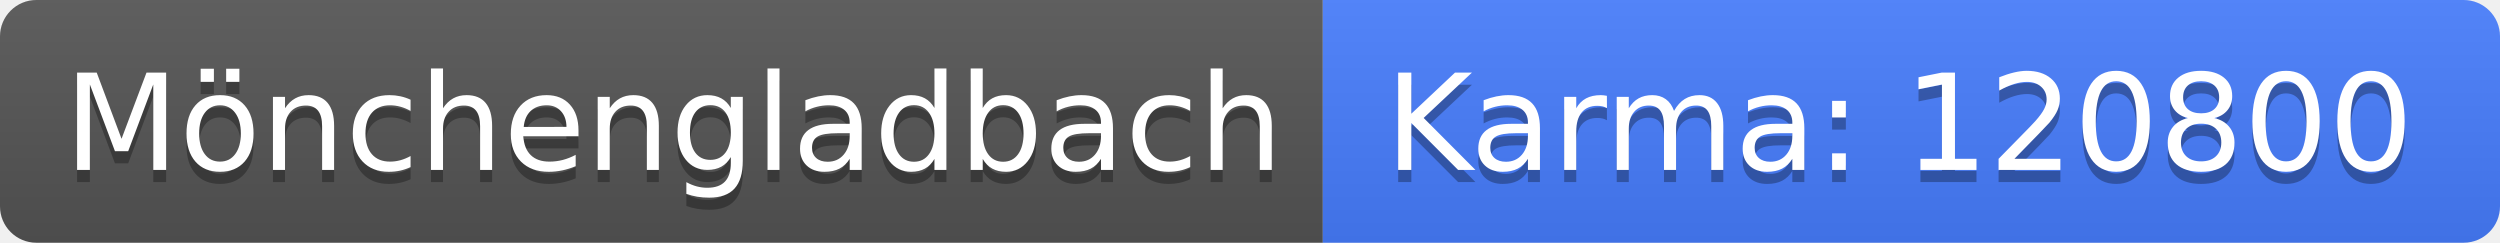
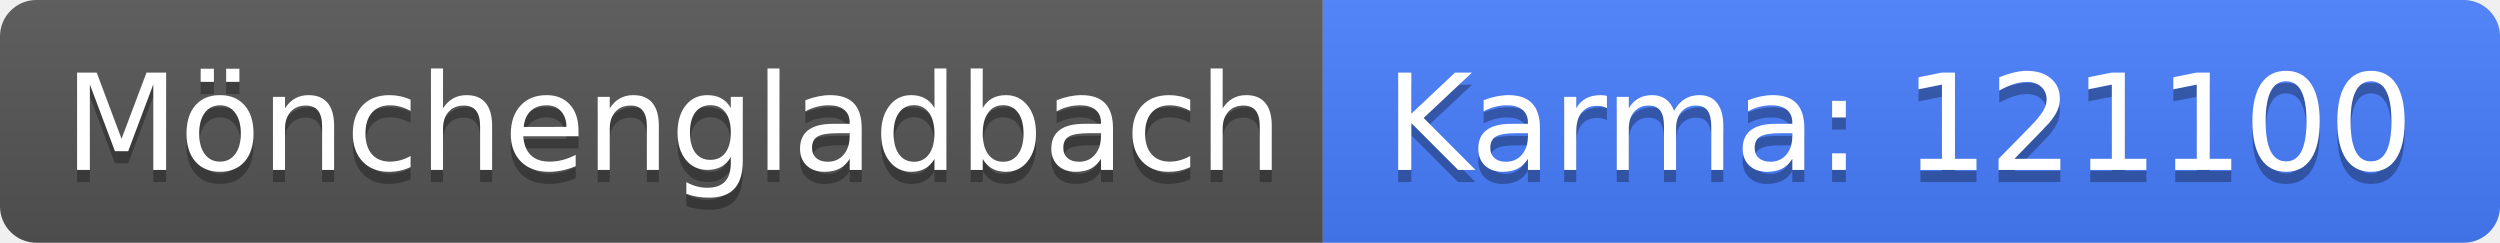
<svg xmlns="http://www.w3.org/2000/svg" width="206" height="20">
  <linearGradient id="b" x2="0" y2="100%">
    <stop offset="0" stop-color="#bbb" stop-opacity=".1" />
    <stop offset="1" stop-opacity=".1" />
  </linearGradient>
  <clipPath id="a">
    <rect width="206" height="20" rx="3" fill="#fff" />
  </clipPath>
  <g clip-path="url(#a)">
    <path fill="#555" d="M0 0h109v20H0z" />
    <path fill="#477eff" d="M109 0h97v20H109z" />
    <path fill="url(#b)" d="M0 0h206v20H0z" />
  </g>
  <g fill="#fff" text-anchor="middle" font-family="DejaVu Sans,Verdana,Geneva,sans-serif" font-size="110">
    <text x="555" y="150" fill="#010101" fill-opacity=".3" transform="scale(.1)" textLength="990">Mönchengladbach</text>
    <text x="555" y="140" transform="scale(.1)" textLength="990">Mönchengladbach</text>
-     <text x="1565" y="150" fill="#010101" fill-opacity=".3" transform="scale(.1)" textLength="870">Karma: 120800</text>
-     <text x="1565" y="140" transform="scale(.1)" textLength="870">Karma: 120800</text>
+     <text x="1565" y="150" fill="#010101" fill-opacity=".3" transform="scale(.1)" textLength="870">Karma: 121100</text>
+     <text x="1565" y="140" transform="scale(.1)" textLength="870">Karma: 121100</text>
  </g>
</svg>
